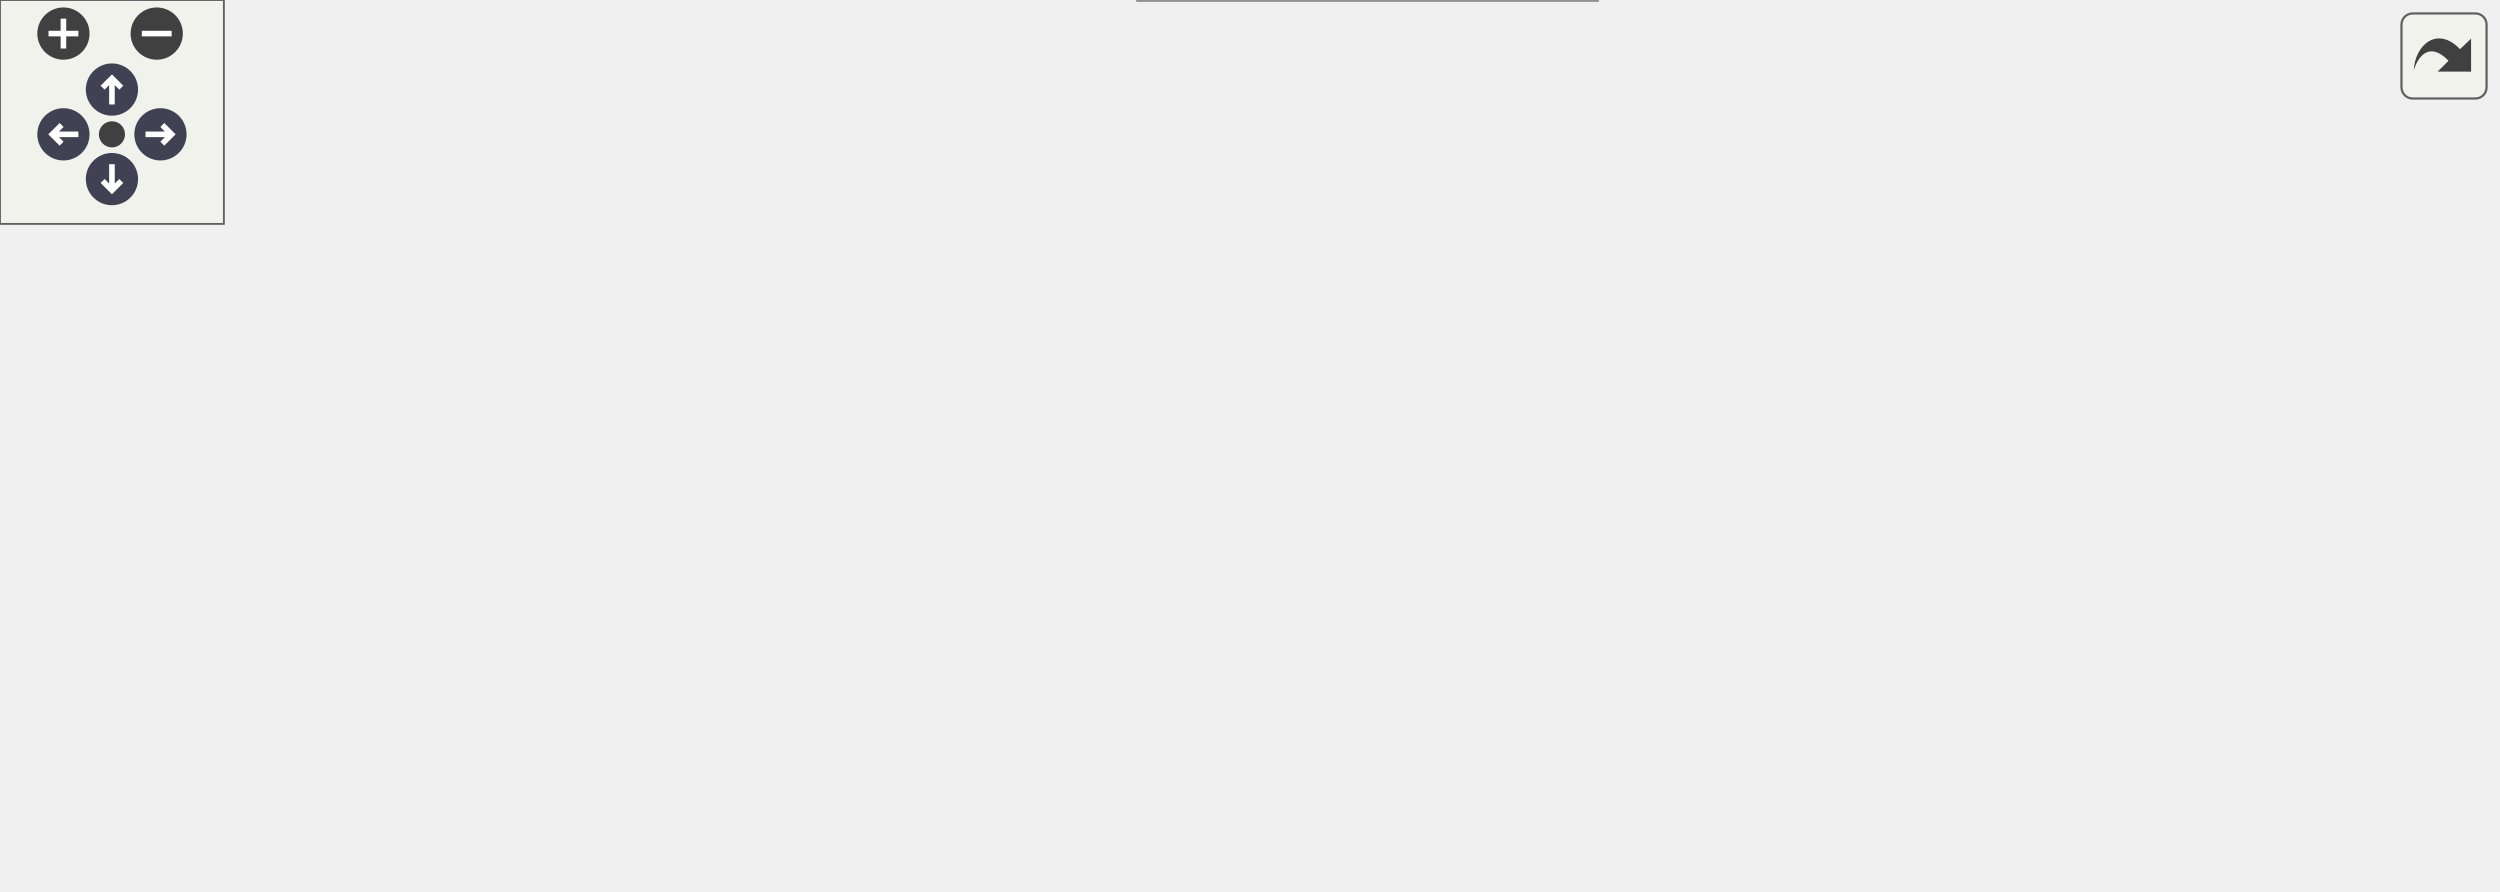
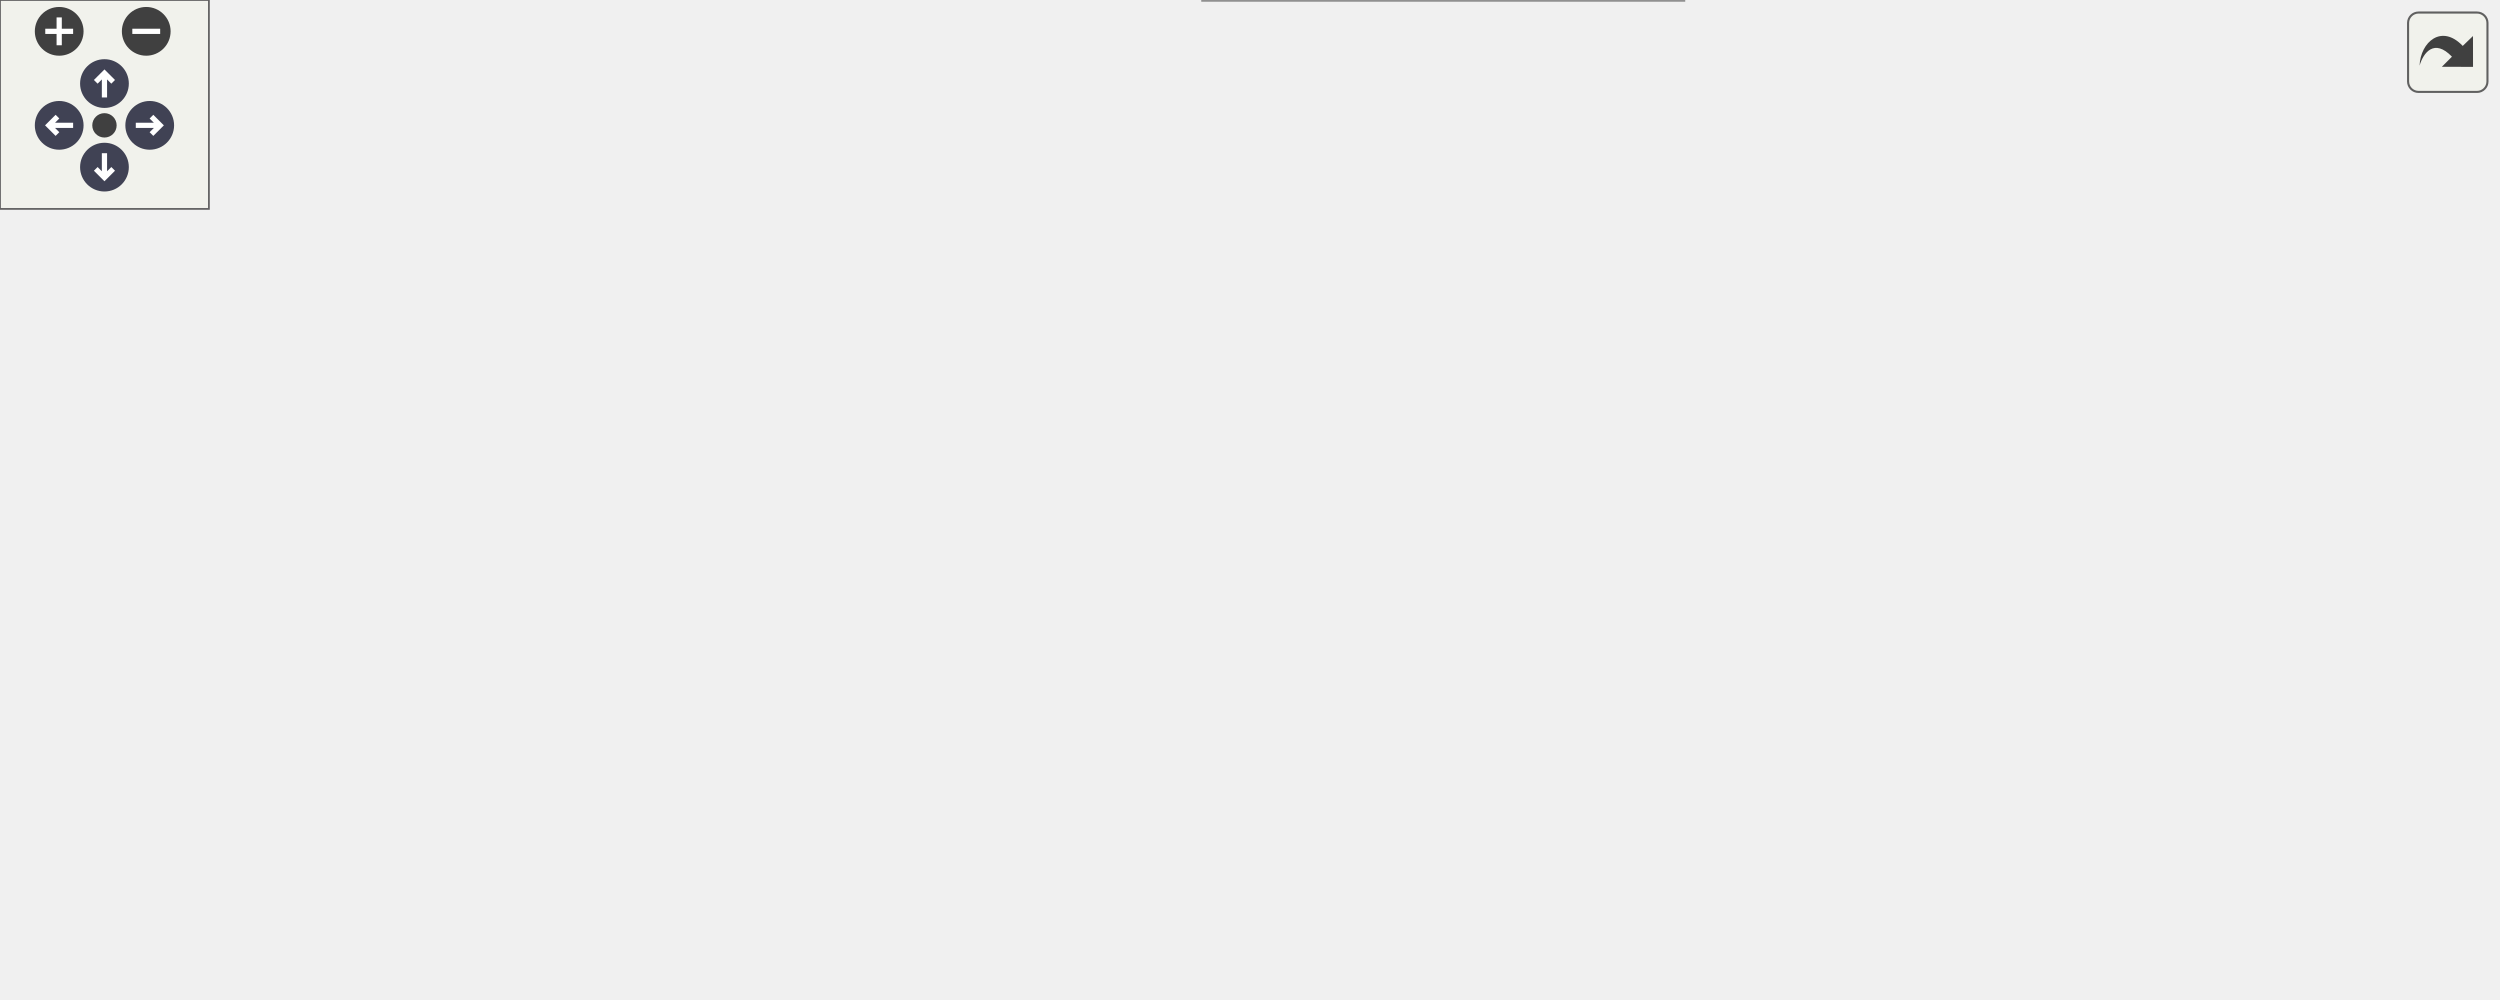
<svg xmlns="http://www.w3.org/2000/svg" xmlns:xlink="http://www.w3.org/1999/xlink" id="main" version="1.1" xml:space="preserve">
  <style type="text/css">
.node, .edge {opacity: 0.7;}
.node.selected, .edge.selected {opacity: 1;}
.edge:hover path { stroke: red; }
.edge:hover polygon { stroke: red; fill: red; }
</style>
  <defs>
    <circle id="rim" cx="0" cy="0" r="7" />
    <circle id="rim2" cx="0" cy="0" r="3.5" />
    <g id="zoomPlus">
      <use xlink:href="#rim" fill="#404040">
        <set attributeName="fill" to="#808080" begin="zoomplus.mouseover" end="zoomplus.mouseout" />
      </use>
      <path d="M-4,0h8M0,-4v8" fill="none" stroke="white" stroke-width="1.5" pointer-events="none" />
    </g>
    <g id="zoomMin">
      <use xlink:href="#rim" fill="#404040">
        <set attributeName="fill" to="#808080" begin="zoomminus.mouseover" end="zoomminus.mouseout" />
      </use>
      <path d="M-4,0h8" fill="none" stroke="white" stroke-width="1.5" pointer-events="none" />
    </g>
    <g id="arrowUp" transform="translate(30 24)">
      <use xlink:href="#rim" />
      <path pointer-events="none" fill="none" stroke="white" stroke-width="1.5" d="M0,-3.0v7 M-2.5,-0.5L0,-3.0L2.5,-0.5" />
    </g>
    <g id="arrowRight" transform="rotate(90) translate(36 -43)">
      <use xlink:href="#rim" />
      <path pointer-events="none" fill="none" stroke="white" stroke-width="1.5" d="M0,-3.0v7 M-2.5,-0.5L0,-3.0L2.5,-0.5" />
    </g>
    <g id="arrowDown" transform="rotate(180) translate(-30 -48)">
      <use xlink:href="#rim" />
      <path pointer-events="none" fill="none" stroke="white" stroke-width="1.5" d="M0,-3.0v7 M-2.5,-0.5L0,-3.0L2.5,-0.5" />
    </g>
    <g id="arrowLeft" transform="rotate(270) translate(-36 17)">
      <use xlink:href="#rim" />
      <path pointer-events="none" fill="none" stroke="white" stroke-width="1.5" d="M0,-3.0v7 M-2.5,-0.5L0,-3.0L2.5,-0.5" />
    </g>
    <g id="resetDef">
      <use xlink:href="#rim2" fill="#404040">
        <set attributeName="fill" to="#808080" begin="reset.mouseover" end="reset.mouseout" />
      </use>
    </g>
  </defs>
  <svg id="graph" class="graph">
    <g id="viewport">
      <g id="Node000001" class="node">
        <g id="a_Node000001">
          <a xlink:title="Abstract Base Class for tracking surfaces.">
-             <polygon fill="#999999" stroke="#666666" points="669,-116.5 589,-116.5 589,-97.5 669,-97.5 669,-116.5" />
-             <text text-anchor="middle" x="629" y="-104.5" font-family="Helvetica,sans-Serif" font-size="10.00">Acts::Surface</text>
+             <polygon fill="#999999" stroke="#666666" points="717,-126.5 637,-126.5 637,-107.5 717,-107.5 717,-126.5" />
+             <text text-anchor="middle" x="677" y="-114.5" font-family="Helvetica,sans-Serif" font-size="10.00">Acts::Surface</text>
          </a>
        </g>
      </g>
      <g id="Node000002" class="node">
        <g id="a_Node000002">
          <a xlink:href="class_acts_1_1_geometry_object.html" target="_top" xlink:title="Base class to provide GeometryIdentifier interface:">
-             <polygon fill="white" stroke="#666666" points="428.5,-175.5 304.5,-175.5 304.5,-156.5 428.5,-156.5 428.5,-175.5" />
-             <text text-anchor="middle" x="366.5" y="-163.5" font-family="Helvetica,sans-Serif" font-size="10.00">Acts::GeometryObject</text>
+             <polygon fill="white" stroke="#666666" points="476.5,-223.5 352.5,-223.5 352.5,-204.5 476.5,-204.5 476.5,-223.5" />
+             <text text-anchor="middle" x="414.5" y="-211.5" font-family="Helvetica,sans-Serif" font-size="10.00">Acts::GeometryObject</text>
          </a>
        </g>
      </g>
      <g id="edge1_Node000001_Node000002" class="edge">
        <g id="a_edge1_Node000001_Node000002">
          <a xlink:title=" ">
-             <path fill="none" stroke="#63b8ff" d="M438.62,-155.03C477.96,-148.3 527.55,-138.72 571,-127 581.73,-124.11 593.35,-120.18 603.28,-116.57" />
-             <polygon fill="#63b8ff" stroke="#63b8ff" points="437.86,-151.61 428.59,-156.72 439.03,-158.51 437.86,-151.61" />
+             <path fill="none" stroke="#63b8ff" d="M486.63,-203.41C526.93,-195.58 577.44,-182.61 619,-162 637.53,-152.81 655.71,-136.93 666.38,-126.7" />
+             <polygon fill="#63b8ff" stroke="#63b8ff" points="485.8,-200 476.61,-205.29 487.09,-206.88 485.8,-200" />
          </a>
        </g>
      </g>
      <g id="Node000003" class="node">
        <g id="a_Node000003">
          <a xlink:href="class_acts_1_1_geometry_identifier.html" target="_top" xlink:title="Identifier for geometry nodes within the geometry hierarchy.">
-             <polygon fill="white" stroke="#666666" points="136,-175.5 0,-175.5 0,-156.5 136,-156.5 136,-175.5" />
-             <text text-anchor="middle" x="68" y="-163.5" font-family="Helvetica,sans-Serif" font-size="10.00">Acts::GeometryIdentifier</text>
+             <polygon fill="white" stroke="#666666" points="136,-223.5 0,-223.5 0,-204.5 136,-204.5 136,-223.5" />
+             <text text-anchor="middle" x="68" y="-211.5" font-family="Helvetica,sans-Serif" font-size="10.00">Acts::GeometryIdentifier</text>
          </a>
        </g>
      </g>
      <g id="edge2_Node000002_Node000003" class="edge">
        <g id="a_edge2_Node000002_Node000003">
          <a xlink:title=" ">
-             <path fill="none" stroke="#9a32cd" stroke-dasharray="5,2" d="M146.55,-166C195.68,-166 258.35,-166 304.04,-166" />
-             <polygon fill="#9a32cd" stroke="#9a32cd" points="146.28,-162.5 136.28,-166 146.28,-169.5 146.28,-162.5" />
-           </a>
-         </g>
-         <text text-anchor="start" x="177" y="-171.5" font-family="Helvetica,sans-Serif" font-size="10.00" fill="grey">m_geometryId</text>
+             <path fill="none" stroke="#9a32cd" stroke-dasharray="5,2" d="M146.41,-214C208.7,-214 295.03,-214 352.49,-214" />
+             <polygon fill="#9a32cd" stroke="#9a32cd" points="146.24,-210.5 136.24,-214 146.24,-217.5 146.24,-210.5" />
+           </a>
+         </g>
+         <text text-anchor="start" x="201" y="-219.5" font-family="Helvetica,sans-Serif" font-size="10.00" fill="grey">m_geometryId</text>
      </g>
      <g id="Node000004" class="node">
        <g id="a_Node000004">
          <a xlink:title=" ">
-             <polygon fill="white" stroke="#bfbfbf" points="430.5,-138 302.5,-138 302.5,-108 430.5,-108 430.5,-138" />
-             <text text-anchor="start" x="310.5" y="-126" font-family="Helvetica,sans-Serif" font-size="10.00">std::enable_shared</text>
-             <text text-anchor="middle" x="366.5" y="-115" font-family="Helvetica,sans-Serif" font-size="10.00">_from_this&lt; Surface &gt;</text>
+             <polygon fill="white" stroke="#bfbfbf" points="478.5,-186 350.5,-186 350.5,-156 478.5,-156 478.5,-186" />
+             <text text-anchor="start" x="358.5" y="-174" font-family="Helvetica,sans-Serif" font-size="10.00">std::enable_shared</text>
+             <text text-anchor="middle" x="414.5" y="-163" font-family="Helvetica,sans-Serif" font-size="10.00">_from_this&lt; Surface &gt;</text>
          </a>
        </g>
      </g>
      <g id="edge3_Node000001_Node000004" class="edge">
        <g id="a_edge3_Node000001_Node000004">
          <a xlink:title=" ">
-             <path fill="none" stroke="#63b8ff" d="M440.62,-118.51C488.75,-115.55 549.87,-111.8 588.97,-109.4" />
-             <polygon fill="#63b8ff" stroke="#63b8ff" points="440.33,-115.02 430.56,-119.13 440.76,-122.01 440.33,-115.02" />
+             <path fill="none" stroke="#63b8ff" d="M489.16,-162.53C528.14,-157.18 576.58,-149.14 619,-138 630.53,-134.97 642.98,-130.53 653.3,-126.5" />
+             <polygon fill="#63b8ff" stroke="#63b8ff" points="488.4,-159.1 478.95,-163.9 489.33,-166.04 488.4,-159.1" />
          </a>
        </g>
      </g>
      <g id="Node000005" class="node">
        <g id="a_Node000005">
          <a xlink:title=" ">
-             <polygon fill="white" stroke="#666666" points="443,-89.5 290,-89.5 290,-48.5 443,-48.5 443,-89.5" />
-             <text text-anchor="start" x="298" y="-77.5" font-family="Helvetica,sans-Serif" font-size="10.00">std::array&lt; std::string</text>
-             <text text-anchor="start" x="298" y="-66.5" font-family="Helvetica,sans-Serif" font-size="10.00">_view, Surface::SurfaceType</text>
-             <text text-anchor="middle" x="366.5" y="-55.5" font-family="Helvetica,sans-Serif" font-size="10.00">::Other+1 &gt;</text>
+             <polygon fill="white" stroke="#666666" points="491,-137.5 338,-137.5 338,-96.5 491,-96.5 491,-137.5" />
+             <text text-anchor="start" x="346" y="-125.5" font-family="Helvetica,sans-Serif" font-size="10.00">std::array&lt; std::string</text>
+             <text text-anchor="start" x="346" y="-114.5" font-family="Helvetica,sans-Serif" font-size="10.00">_view, Surface::SurfaceType</text>
+             <text text-anchor="middle" x="414.5" y="-103.5" font-family="Helvetica,sans-Serif" font-size="10.00">::Other+1 &gt;</text>
          </a>
        </g>
      </g>
      <g id="edge4_Node000001_Node000005" class="edge">
        <g id="a_edge4_Node000001_Node000005">
          <a xlink:title=" ">
-             <path fill="none" stroke="#9a32cd" stroke-dasharray="5,2" d="M453.55,-73.48C490.03,-76.4 532.85,-81.19 571,-89 581.17,-91.08 592.09,-94.28 601.62,-97.41" />
-             <polygon fill="#9a32cd" stroke="#9a32cd" points="453.68,-69.98 443.44,-72.7 453.14,-76.96 453.68,-69.98" />
-           </a>
-         </g>
-         <text text-anchor="start" x="464" y="-94.5" font-family="Helvetica,sans-Serif" font-size="10.00" fill="grey">s_surfaceTypeNames</text>
+             <path fill="none" stroke="#9a32cd" stroke-dasharray="5,2" d="M501.41,-117C547.08,-117 601.01,-117 636.72,-117" />
+             <polygon fill="#9a32cd" stroke="#9a32cd" points="501.2,-113.5 491.2,-117 501.2,-120.5 501.2,-113.5" />
+           </a>
+         </g>
+         <text text-anchor="start" x="512" y="-122.5" font-family="Helvetica,sans-Serif" font-size="10.00" fill="grey">s_surfaceTypeNames</text>
      </g>
      <g id="Node000006" class="node">
        <g id="a_Node000006">
          <a xlink:title=" ">
-             <polygon fill="white" stroke="#666666" points="114,-78.5 22,-78.5 22,-59.5 114,-59.5 114,-78.5" />
-             <text text-anchor="middle" x="68" y="-66.5" font-family="Helvetica,sans-Serif" font-size="10.00">std::array&lt; T &gt;</text>
+             <polygon fill="white" stroke="#666666" points="114,-126.5 22,-126.5 22,-107.5 114,-107.5 114,-126.5" />
+             <text text-anchor="middle" x="68" y="-114.5" font-family="Helvetica,sans-Serif" font-size="10.00">std::array&lt; T &gt;</text>
          </a>
        </g>
      </g>
      <g id="edge5_Node000005_Node000006" class="edge">
        <g id="a_edge5_Node000005_Node000006">
          <a xlink:title=" ">
-             <path fill="none" stroke="orange" stroke-dasharray="5,2" d="M124.24,-69C170.86,-69 238.07,-69 289.72,-69" />
-             <polygon fill="orange" stroke="orange" points="124.03,-65.5 114.03,-69 124.03,-72.5 124.03,-65.5" />
-           </a>
-         </g>
-         <text text-anchor="start" x="157" y="-104.5" font-family="Helvetica,sans-Serif" font-size="10.00" fill="grey">&lt; std::string_view,</text>
-         <text text-anchor="start" x="157" y="-89.5" font-family="Helvetica,sans-Serif" font-size="10.00" fill="grey">   Surface::SurfaceType</text>
-         <text text-anchor="start" x="157" y="-74.5" font-family="Helvetica,sans-Serif" font-size="10.00" fill="grey">  ::Other+1 &gt;</text>
+             <path fill="none" stroke="orange" stroke-dasharray="5,2" d="M124.08,-117C181.92,-117 273.26,-117 337.83,-117" />
+             <polygon fill="orange" stroke="orange" points="124.04,-113.5 114.04,-117 124.04,-120.5 124.04,-113.5" />
+           </a>
+         </g>
+         <text text-anchor="start" x="181" y="-152.5" font-family="Helvetica,sans-Serif" font-size="10.00" fill="grey">&lt; std::string_view,</text>
+         <text text-anchor="start" x="181" y="-137.5" font-family="Helvetica,sans-Serif" font-size="10.00" fill="grey">   Surface::SurfaceType</text>
+         <text text-anchor="start" x="181" y="-122.5" font-family="Helvetica,sans-Serif" font-size="10.00" fill="grey">  ::Other+1 &gt;</text>
      </g>
      <g id="Node000007" class="node">
        <g id="a_Node000007">
          <a xlink:href="class_acts_1_1_cloneable_ptr.html" target="_top" xlink:title=" ">
-             <polygon fill="white" stroke="#666666" points="428,-30 305,-30 305,0 428,0 428,-30" />
-             <text text-anchor="start" x="313" y="-18" font-family="Helvetica,sans-Serif" font-size="10.00">Acts::CloneablePtr</text>
-             <text text-anchor="middle" x="366.5" y="-7" font-family="Helvetica,sans-Serif" font-size="10.00">&lt; const Transform3 &gt;</text>
+             <polygon fill="white" stroke="#666666" points="476,-78 353,-78 353,-48 476,-48 476,-78" />
+             <text text-anchor="start" x="361" y="-66" font-family="Helvetica,sans-Serif" font-size="10.00">Acts::CloneablePtr</text>
+             <text text-anchor="middle" x="414.5" y="-55" font-family="Helvetica,sans-Serif" font-size="10.00">&lt; const Transform3 &gt;</text>
          </a>
        </g>
      </g>
      <g id="edge6_Node000001_Node000007" class="edge">
        <g id="a_edge6_Node000001_Node000007">
          <a xlink:title=" ">
-             <path fill="none" stroke="#9a32cd" stroke-dasharray="5,2" d="M438.38,-18.31C479.03,-22.58 529.97,-32.08 571,-53 592.13,-63.77 610.87,-84.85 620.71,-97.24" />
-             <polygon fill="#9a32cd" stroke="#9a32cd" points="438.57,-14.82 428.28,-17.34 437.89,-21.78 438.57,-14.82" />
-           </a>
-         </g>
-         <text text-anchor="start" x="484" y="-58.5" font-family="Helvetica,sans-Serif" font-size="10.00" fill="grey">m_transform</text>
+             <path fill="none" stroke="#9a32cd" stroke-dasharray="5,2" d="M486.3,-71.08C525.75,-76.43 575.53,-84.58 619,-96 630.53,-99.03 642.98,-103.47 653.3,-107.5" />
+             <polygon fill="#9a32cd" stroke="#9a32cd" points="486.61,-67.59 476.24,-69.75 485.69,-74.53 486.61,-67.59" />
+           </a>
+         </g>
+         <text text-anchor="start" x="532" y="-101.5" font-family="Helvetica,sans-Serif" font-size="10.00" fill="grey">m_transform</text>
      </g>
      <g id="Node000008" class="node">
        <g id="a_Node000008">
          <a xlink:href="class_acts_1_1_cloneable_ptr.html" target="_top" xlink:title="A copyable smart pointer that uses a cloner function to copy the managed object.">
-             <polygon fill="white" stroke="#666666" points="135,-24.5 1,-24.5 1,-5.5 135,-5.5 135,-24.5" />
-             <text text-anchor="middle" x="68" y="-12.5" font-family="Helvetica,sans-Serif" font-size="10.00">Acts::CloneablePtr&lt; T &gt;</text>
+             <polygon fill="white" stroke="#666666" points="135,-72.5 1,-72.5 1,-53.5 135,-53.5 135,-72.5" />
+             <text text-anchor="middle" x="68" y="-60.5" font-family="Helvetica,sans-Serif" font-size="10.00">Acts::CloneablePtr&lt; T &gt;</text>
          </a>
        </g>
      </g>
      <g id="edge7_Node000007_Node000008" class="edge">
        <g id="a_edge7_Node000007_Node000008">
          <a xlink:title=" ">
-             <path fill="none" stroke="orange" stroke-dasharray="5,2" d="M145.2,-15C194.72,-15 258.43,-15 304.58,-15" />
-             <polygon fill="orange" stroke="orange" points="145.17,-11.5 135.17,-15 145.17,-18.5 145.17,-11.5" />
-           </a>
-         </g>
-         <text text-anchor="start" x="160" y="-20.5" font-family="Helvetica,sans-Serif" font-size="10.00" fill="grey">&lt; const Transform3 &gt;</text>
+             <path fill="none" stroke="orange" stroke-dasharray="5,2" d="M145.22,-63C207.74,-63 295.07,-63 352.9,-63" />
+             <polygon fill="orange" stroke="orange" points="145.02,-59.5 135.02,-63 145.02,-66.5 145.02,-59.5" />
+           </a>
+         </g>
+         <text text-anchor="start" x="184" y="-68.5" font-family="Helvetica,sans-Serif" font-size="10.00" fill="grey">&lt; const Transform3 &gt;</text>
+       </g>
+       <g id="Node000009" class="node">
+         <g id="a_Node000009">
+           <a xlink:title=" ">
+             <polygon fill="white" stroke="#666666" points="483.5,-30 345.5,-30 345.5,0 483.5,0 483.5,-30" />
+             <text text-anchor="start" x="353.5" y="-18" font-family="Helvetica,sans-Serif" font-size="10.00">std::shared_ptr&lt; const</text>
+             <text text-anchor="middle" x="414.5" y="-7" font-family="Helvetica,sans-Serif" font-size="10.00"> Acts::ISurfaceMaterial &gt;</text>
+           </a>
+         </g>
+       </g>
+       <g id="edge8_Node000001_Node000009" class="edge">
+         <g id="a_edge8_Node000001_Node000009">
+           <a xlink:title=" ">
+             <path fill="none" stroke="#9a32cd" stroke-dasharray="5,2" d="M494.02,-17.73C533.62,-21.97 581.14,-31.63 619,-53 642.58,-66.31 661.44,-93.04 670.38,-107.39" />
+             <polygon fill="#9a32cd" stroke="#9a32cd" points="494.17,-14.22 483.87,-16.74 493.49,-21.19 494.17,-14.22" />
+           </a>
+         </g>
+         <text text-anchor="start" x="518" y="-58.5" font-family="Helvetica,sans-Serif" font-size="10.00" fill="grey">m_surfaceMaterial</text>
+       </g>
+       <g id="Node000010" class="node">
+         <g id="a_Node000010">
+           <a xlink:title=" ">
+             <polygon fill="white" stroke="#666666" points="127,-24.5 9,-24.5 9,-5.5 127,-5.5 127,-24.5" />
+             <text text-anchor="middle" x="68" y="-12.5" font-family="Helvetica,sans-Serif" font-size="10.00">std::shared_ptr&lt; T &gt;</text>
+           </a>
+         </g>
+       </g>
+       <g id="edge9_Node000009_Node000010" class="edge">
+         <g id="a_edge9_Node000009_Node000010">
+           <a xlink:title=" ">
+             <path fill="none" stroke="orange" stroke-dasharray="5,2" d="M137.24,-15C197.58,-15 285.15,-15 345.44,-15" />
+             <polygon fill="orange" stroke="orange" points="137.05,-11.5 127.05,-15 137.05,-18.5 137.05,-11.5" />
+           </a>
+         </g>
+         <text text-anchor="start" x="157" y="-20.5" font-family="Helvetica,sans-Serif" font-size="10.00" fill="grey">&lt; const Acts::ISurfaceMaterial &gt;</text>
      </g>
    </g>
  </svg>
  <g id="navigator" transform="translate(0 0)" fill="#404254">
    <rect fill="#f2f5e9" fill-opacity="0.5" stroke="#606060" stroke-width=".5" x="0" y="0" width="60" height="60" />
    <use id="zoomplus" xlink:href="#zoomPlus" x="17" y="9" />
    <use id="zoomminus" xlink:href="#zoomMin" x="42" y="9" />
    <use id="reset" xlink:href="#resetDef" x="30" y="36" />
    <use id="arrowup" xlink:href="#arrowUp" x="0" y="0" />
    <use id="arrowright" xlink:href="#arrowRight" x="0" y="0" />
    <use id="arrowdown" xlink:href="#arrowDown" x="0" y="0" />
    <use id="arrowleft" xlink:href="#arrowLeft" x="0" y="0" />
  </g>
  <svg viewBox="0 0 15 15" width="100%" height="30px" preserveAspectRatio="xMaxYMin meet">
    <g id="arrow_out" transform="scale(0.3 0.3)">
      <a xlink:href="class_acts_1_1_surface__coll__graph_org.svg" target="_base">
        <rect id="button" ry="5" rx="5" y="6" x="6" height="38" width="38" fill="#f2f5e9" fill-opacity="0.5" stroke="#606060" stroke-width="1.0" />
        <path id="arrow" d="M 11.5,31.437 C 11.94,20.098 22.043,11.323 32.159,21.979 L 37.069,17.246 C 37.069,17.246 37.088,32 37.088,32 L 22.16,31.978 C 22.16,31.978 26.998,27.14 26.998,27.14 C 18.529,18.264 13.292,25.23 11.5,31.437 z" style="fill:#404040;" />
      </a>
    </g>
  </svg>
  <style type="text/css">

[data-mouse-over-selected='false'] { opacity: 0.7; }
[data-mouse-over-selected='true']  { opacity: 1.0; }

</style>
</svg>
